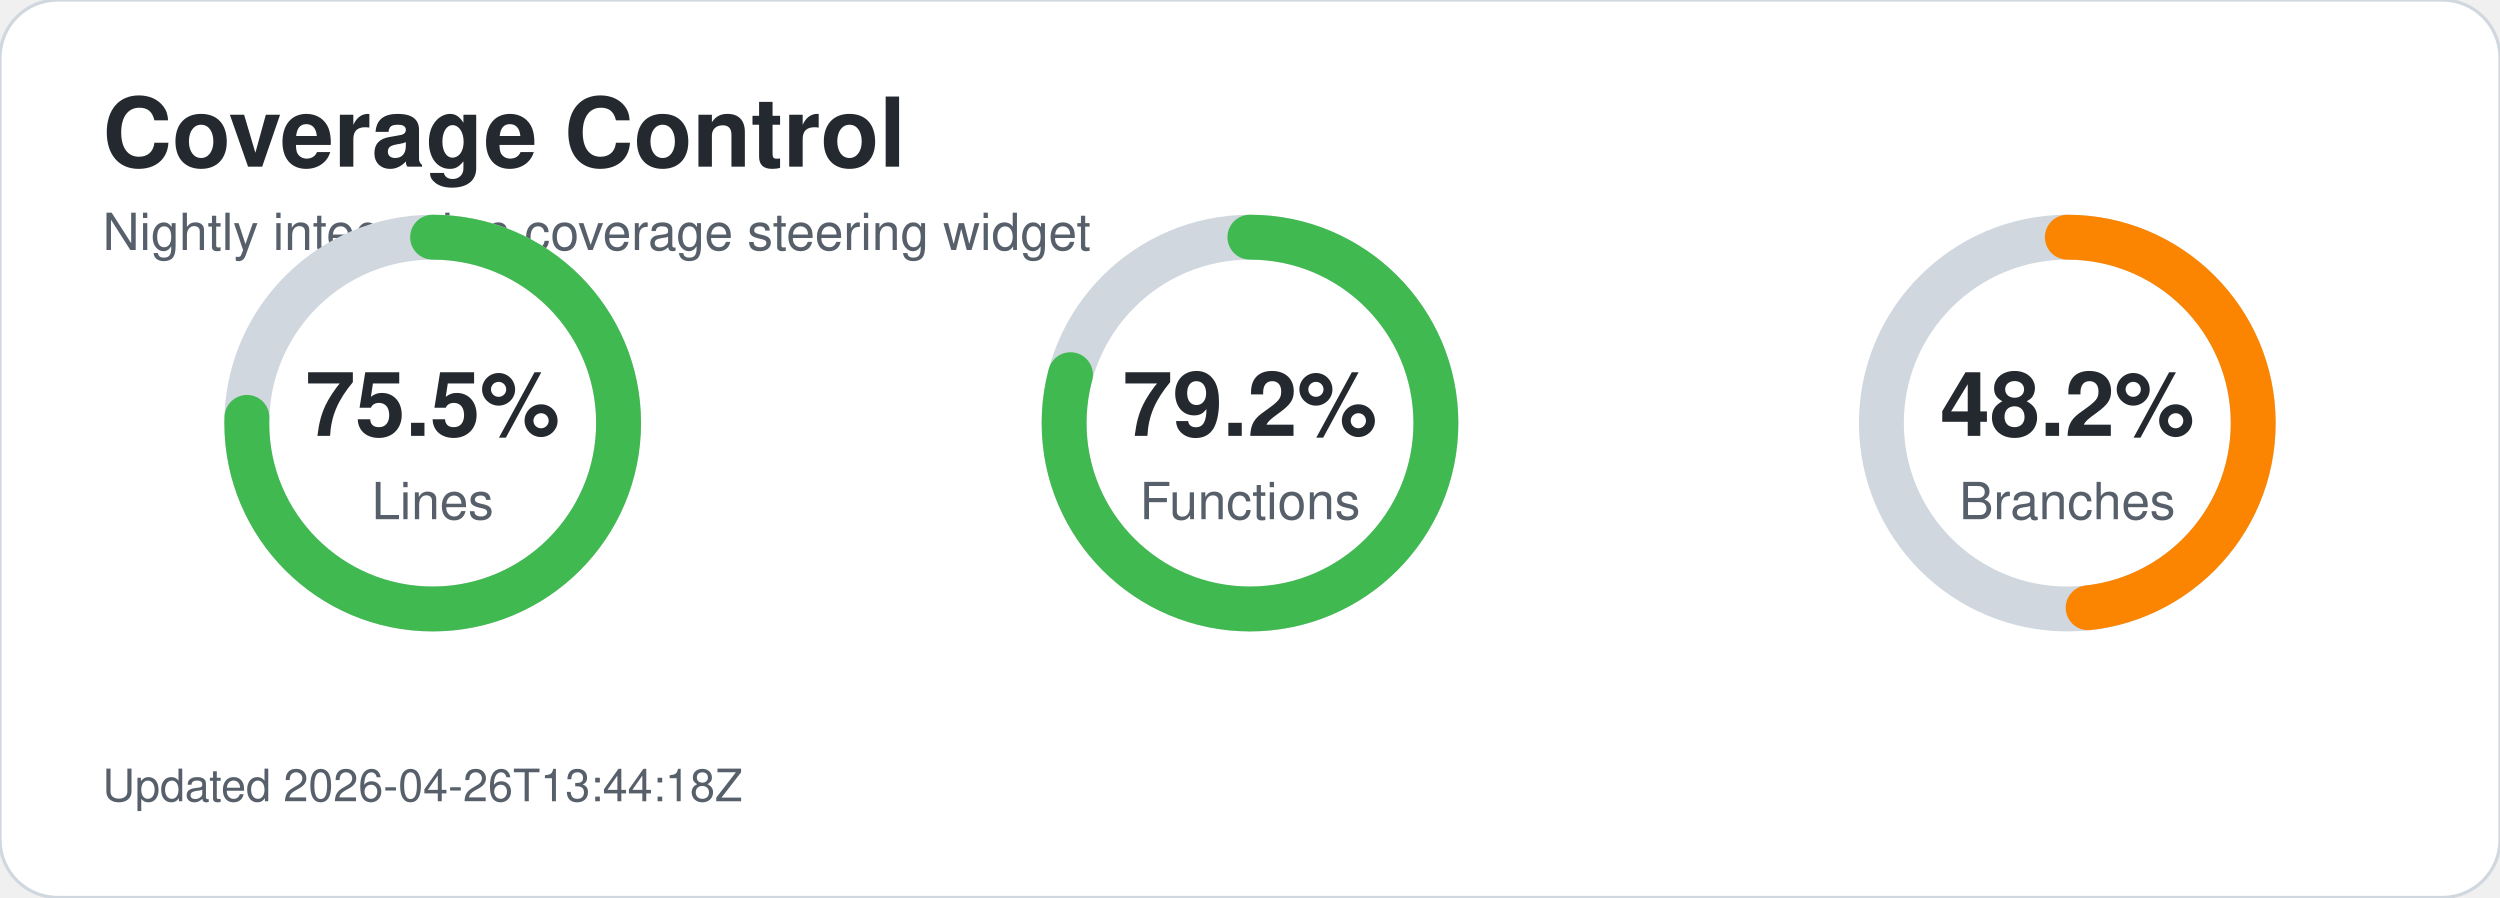
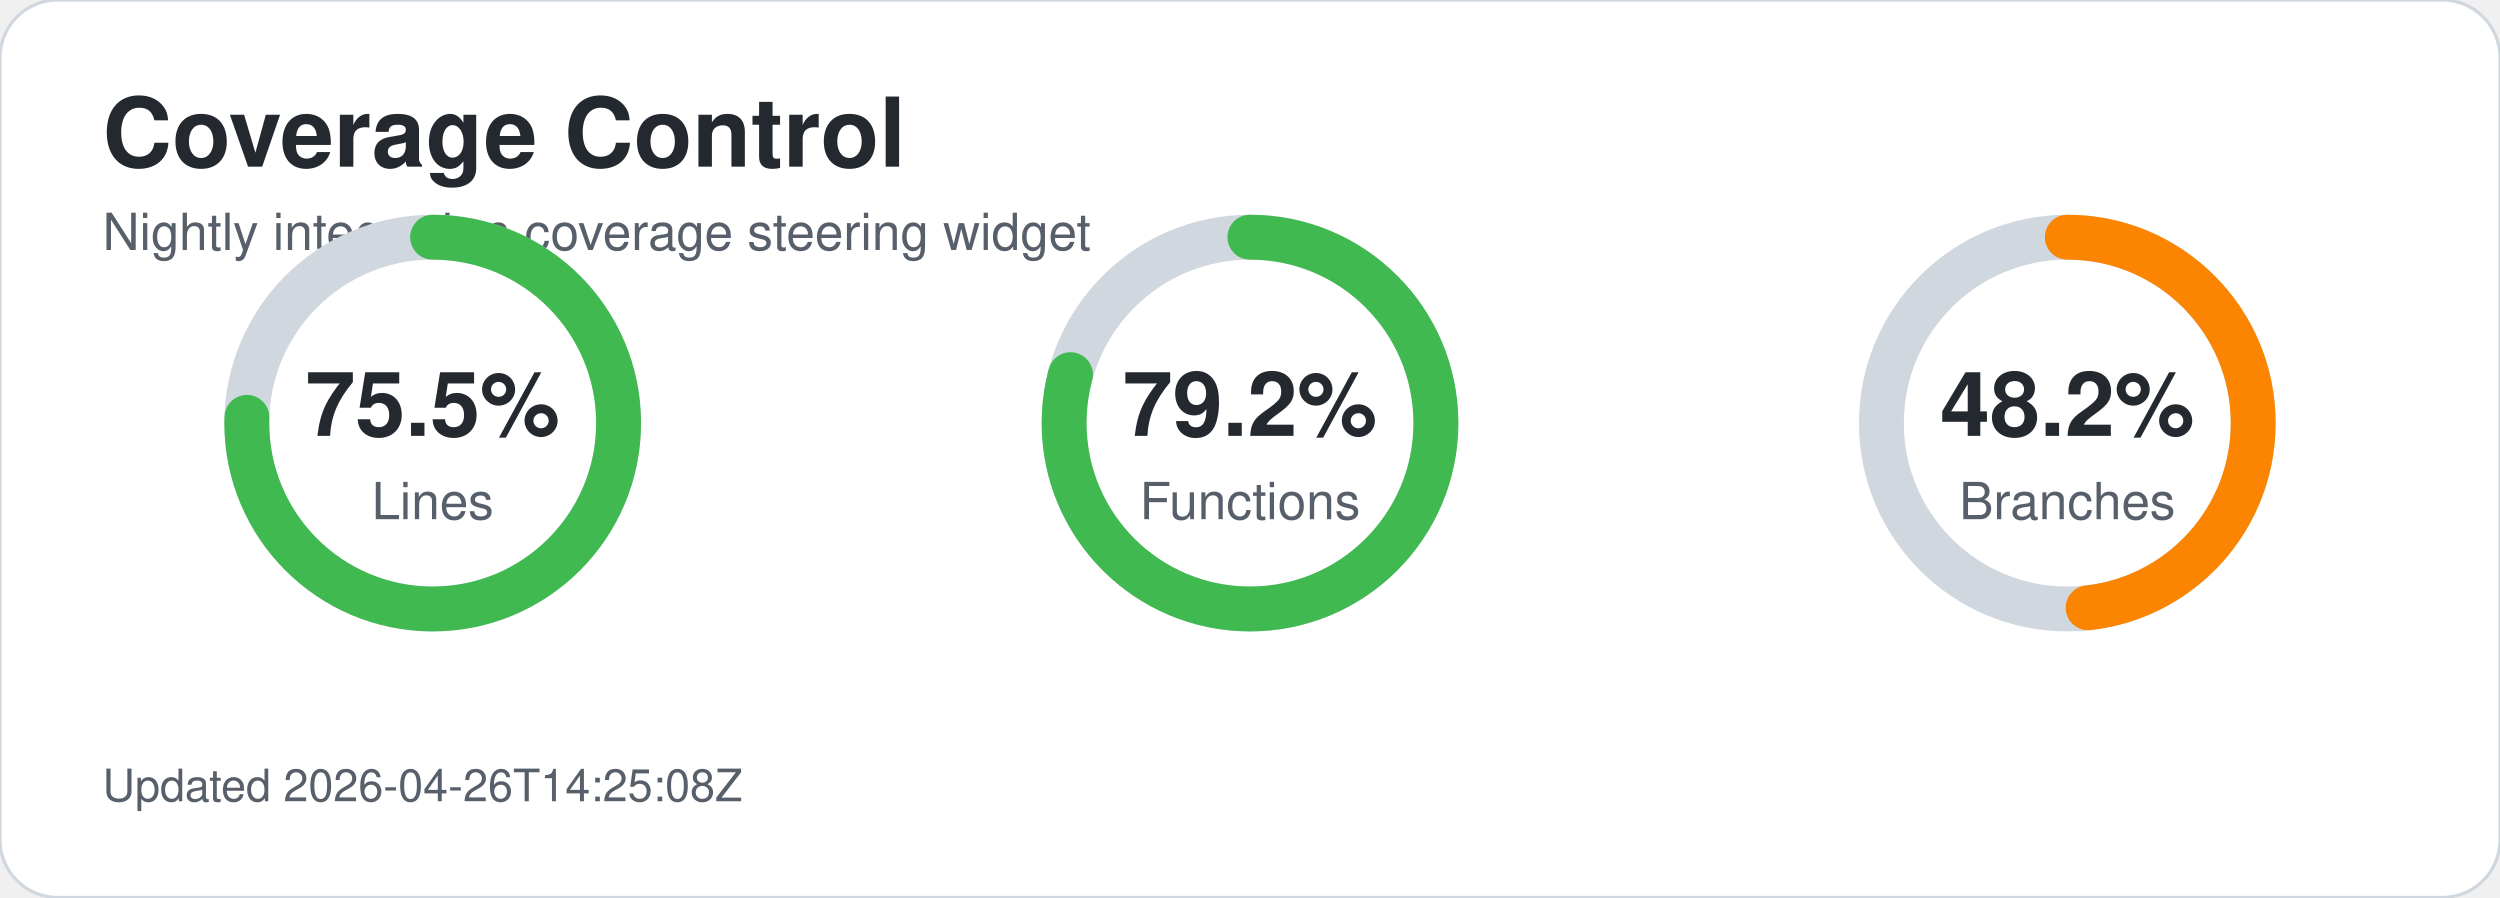
<svg xmlns="http://www.w3.org/2000/svg" width="780" height="280" viewBox="0 0 780 280" role="img" aria-labelledby="title desc">
  <style>text{font-family:-apple-system,BlinkMacSystemFont,'Segoe UI',Helvetica,Arial,sans-serif;}.title{font-size:30px;font-weight:700;fill:#24292f;}.subtitle{font-size:16px;fill:#57606a;}.metric-value{font-size:28px;font-weight:700;fill:#24292f;}.metric-label{font-size:16px;fill:#57606a;}.updated{font-size:14px;fill:#57606a;}</style>
  <rect width="780" height="280" rx="18" fill="#ffffff" stroke="#d0d7de" />
  <text x="32" y="52" class="title">Coverage Control</text>
  <text x="32" y="78" class="subtitle">Nightly integration coverage steering widget</text>
  <circle cx="135" cy="132" r="58" fill="none" stroke="#d0d7de" stroke-width="14" />
  <circle cx="135" cy="132" r="58" fill="none" stroke="#3fb950" stroke-width="14" stroke-linecap="round" stroke-dasharray="275.1 89.3" transform="rotate(-90 135 132)" />
  <text x="135" y="136" text-anchor="middle" class="metric-value">75.5%</text>
  <text x="135" y="162" text-anchor="middle" class="metric-label">Lines</text>
  <circle cx="390" cy="132" r="58" fill="none" stroke="#d0d7de" stroke-width="14" />
  <circle cx="390" cy="132" r="58" fill="none" stroke="#3fb950" stroke-width="14" stroke-linecap="round" stroke-dasharray="288.6 75.8" transform="rotate(-90 390 132)" />
  <text x="390" y="136" text-anchor="middle" class="metric-value">79.2%</text>
  <text x="390" y="162" text-anchor="middle" class="metric-label">Functions</text>
  <circle cx="645" cy="132" r="58" fill="none" stroke="#d0d7de" stroke-width="14" />
  <circle cx="645" cy="132" r="58" fill="none" stroke="#fb8500" stroke-width="14" stroke-linecap="round" stroke-dasharray="175.7 188.8" transform="rotate(-90 645 132)" />
  <text x="645" y="136" text-anchor="middle" class="metric-value">48.2%</text>
  <text x="645" y="162" text-anchor="middle" class="metric-label">Branches</text>
-   <text x="32" y="250" class="updated">Updated 2026-04-26T13:44:18Z</text>
+   <text x="32" y="250" class="updated">Updated 2026-04-26T14:25:08Z</text>
</svg>
